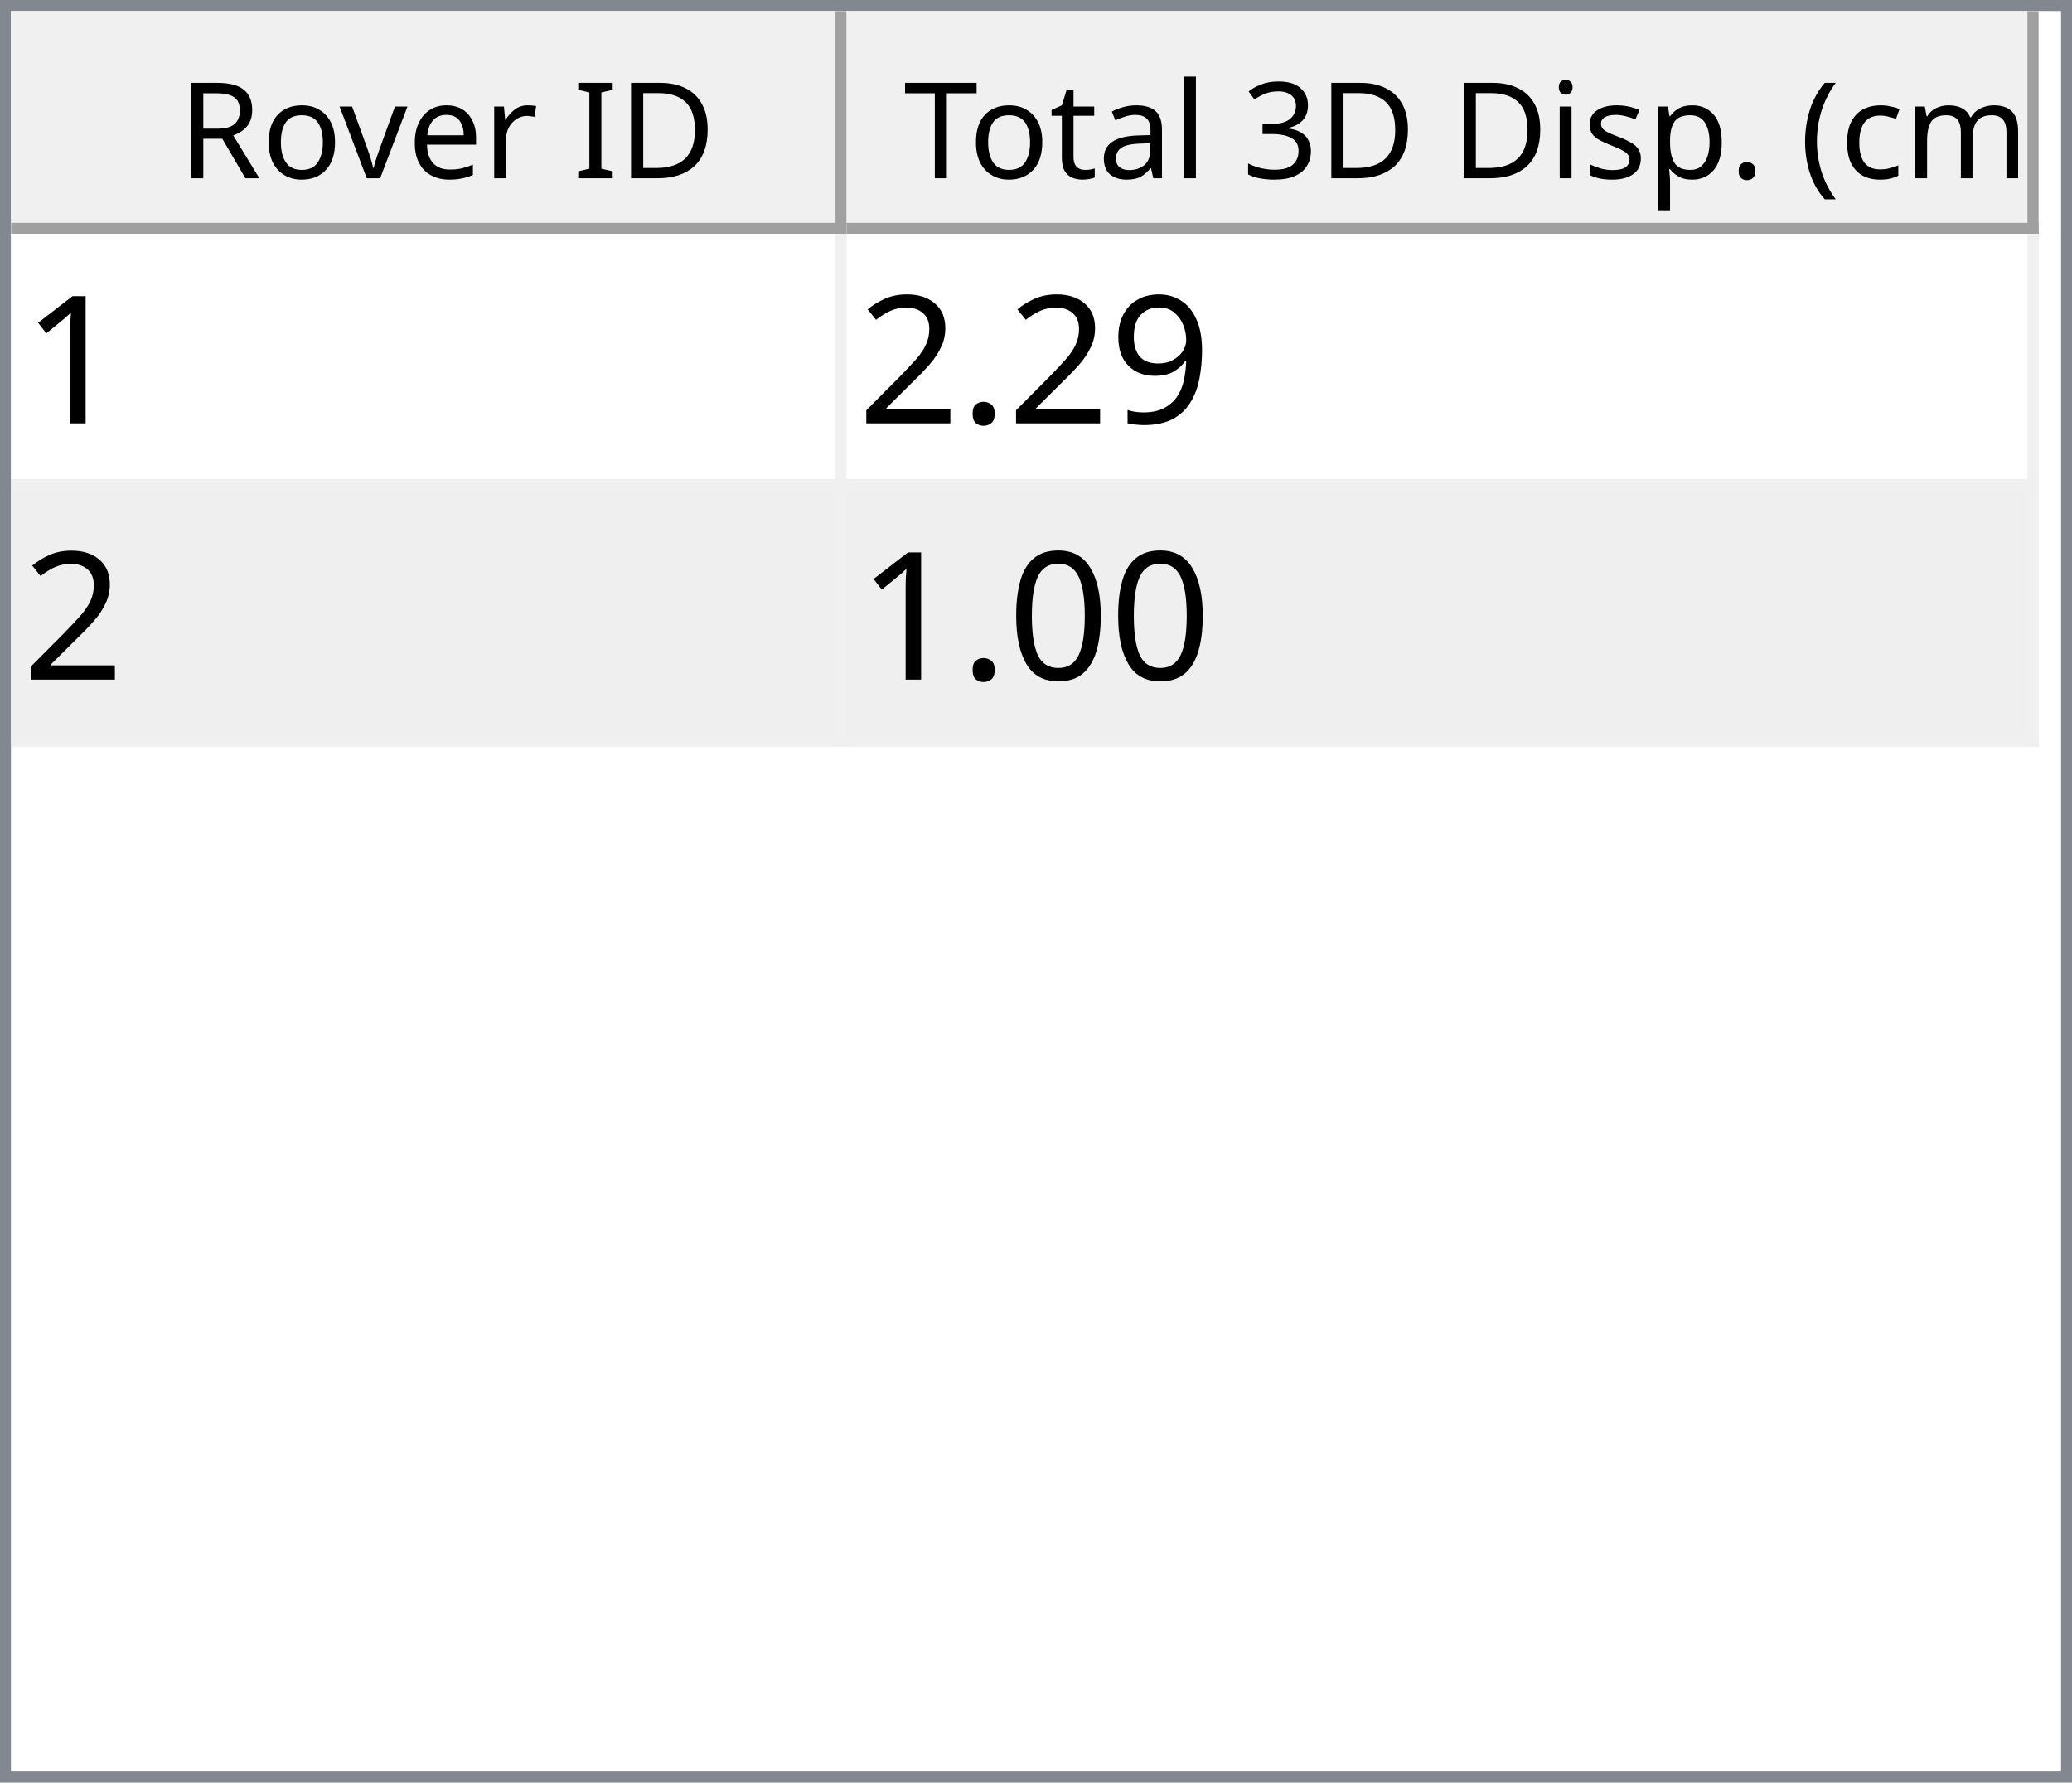
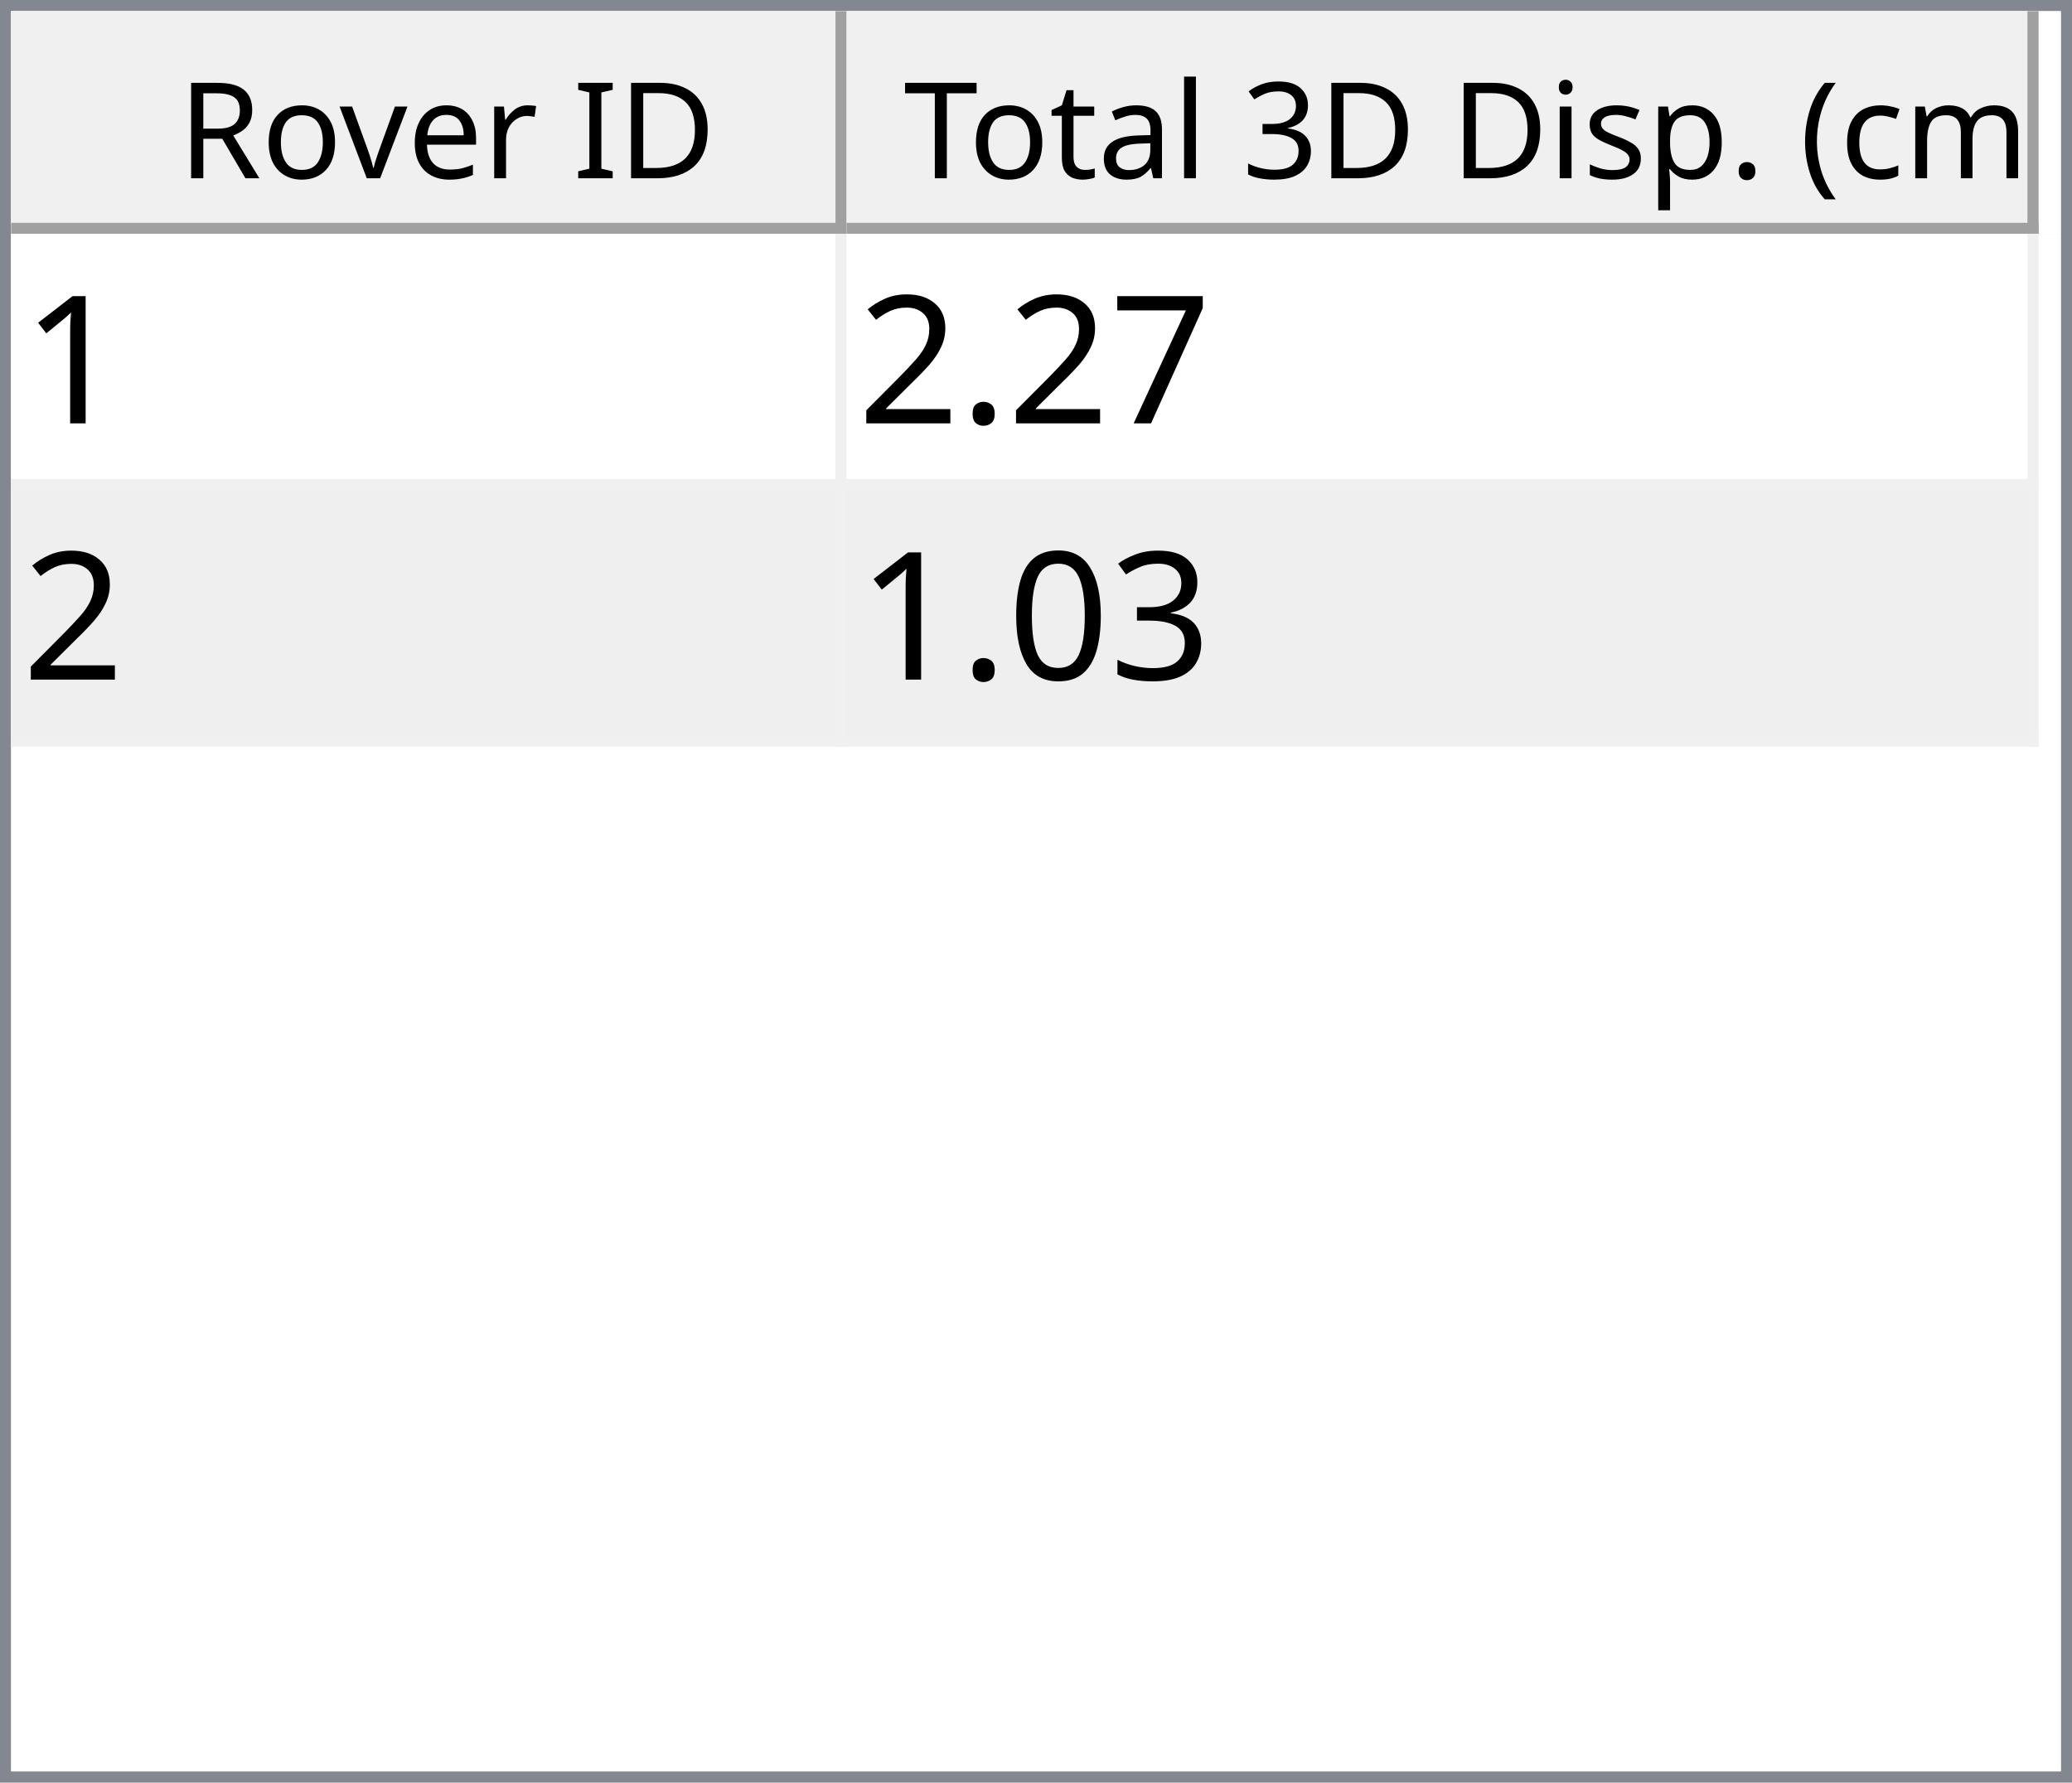
<svg xmlns="http://www.w3.org/2000/svg" style="fill-opacity:1; color-rendering:auto; color-interpolation:auto; text-rendering:auto; stroke:black; stroke-linecap:square; stroke-miterlimit:10; shape-rendering:auto; stroke-opacity:1; fill:black; stroke-dasharray:none; font-weight:normal; stroke-width:1; font-family:'Dialog'; font-style:normal; stroke-linejoin:miter; font-size:12px; stroke-dashoffset:0; image-rendering:auto;" width="186" height="160">
  <defs id="genericDefs" />
  <g>
    <defs id="defs1">
      <clipPath clipPathUnits="userSpaceOnUse" id="clipPath1">
        <path d="M0 0 L186 0 L186 160 L0 160 L0 0 Z" />
      </clipPath>
      <clipPath clipPathUnits="userSpaceOnUse" id="clipPath2">
        <path d="M0 0 L0 160 L186 160 L186 0 Z" />
      </clipPath>
      <clipPath clipPathUnits="userSpaceOnUse" id="clipPath3">
        <path d="M0 0 L0 20 L184 20 L184 0 Z" />
      </clipPath>
      <clipPath clipPathUnits="userSpaceOnUse" id="clipPath4">
        <path d="M0 0 L0 20 L75 20 L75 0 Z" />
      </clipPath>
      <clipPath clipPathUnits="userSpaceOnUse" id="clipPath5">
        <path d="M1 1 L1 19 L74 19 L74 1 Z" />
      </clipPath>
      <clipPath clipPathUnits="userSpaceOnUse" id="clipPath6">
        <path d="M0 0 L0 18 L73 18 L73 0 Z" />
      </clipPath>
      <clipPath clipPathUnits="userSpaceOnUse" id="clipPath7">
        <path d="M-0.5 -0.5 L-0.5 19.5 L74.5 19.5 L74.5 -0.5 Z" />
      </clipPath>
      <clipPath clipPathUnits="userSpaceOnUse" id="clipPath8">
        <path d="M0 0 L0 20 L107 20 L107 0 Z" />
      </clipPath>
      <clipPath clipPathUnits="userSpaceOnUse" id="clipPath9">
        <path d="M1 1 L1 19 L106 19 L106 1 Z" />
      </clipPath>
      <clipPath clipPathUnits="userSpaceOnUse" id="clipPath10">
        <path d="M0 0 L0 18 L105 18 L105 0 Z" />
      </clipPath>
      <clipPath clipPathUnits="userSpaceOnUse" id="clipPath11">
        <path d="M-0.5 -0.5 L-0.5 19.5 L106.5 19.5 L106.5 -0.5 Z" />
      </clipPath>
      <clipPath clipPathUnits="userSpaceOnUse" id="clipPath12">
        <path d="M0 0 L0 138 L184 138 L184 0 Z" />
      </clipPath>
      <clipPath clipPathUnits="userSpaceOnUse" id="clipPath13">
        <path d="M0 0 L0 46 L182 46 L182 0 Z" />
      </clipPath>
      <clipPath clipPathUnits="userSpaceOnUse" id="clipPath14">
        <path d="M-0.5 -0.5 L-0.5 45.5 L181.5 45.5 L181.5 -0.5 Z" />
      </clipPath>
      <clipPath clipPathUnits="userSpaceOnUse" id="clipPath15">
        <path d="M0 0 L0 22 L74 22 L74 0 Z" />
      </clipPath>
      <clipPath clipPathUnits="userSpaceOnUse" id="clipPath16">
        <path d="M0 0 L0 22 L106 22 L106 0 Z" />
      </clipPath>
      <font horiz-adv-x="64.551" id="font1">
        <font-face ascent="107.91" descent="25.098" units-per-em="100" style="font-style:normal; font-family:Segoe UI; font-weight:normal;" />
        <missing-glyph horiz-adv-x="64.551" d="M8.109 0 L8.109 68.266 L56.453 68.266 L56.453 0 L8.109 0 ZM15.328 7.234 L49.219 7.234 L49.219 61.031 L15.328 61.031 L15.328 7.234 Z" />
        <glyph unicode="D" horiz-adv-x="70.117" d="M9.188 0 L9.188 70.016 L28.516 70.016 Q65.531 70.016 65.531 35.891 Q65.531 19.672 55.25 9.836 Q44.969 0 27.734 0 L9.188 0 ZM17.391 62.594 L17.391 7.422 L27.828 7.422 Q41.609 7.422 49.273 14.797 Q56.938 22.172 56.938 35.688 Q56.938 62.594 28.328 62.594 L17.391 62.594 Z" />
        <glyph unicode="I" horiz-adv-x="26.611" d="M17.391 0 L9.188 0 L9.188 70.016 L17.391 70.016 L17.391 0 Z" />
        <glyph unicode=" " horiz-adv-x="27.393" d="" />
        <glyph unicode="r" horiz-adv-x="34.766" d="M34.188 41.891 Q32.078 43.5 28.125 43.5 Q23 43.5 19.555 38.672 Q16.109 33.844 16.109 25.484 L16.109 0 L8.109 0 L8.109 50 L16.109 50 L16.109 39.703 L16.312 39.703 Q18.016 44.969 21.531 47.922 Q25.047 50.875 29.391 50.875 Q32.516 50.875 34.188 50.203 L34.188 41.891 Z" />
        <glyph unicode="e" horiz-adv-x="52.295" d="M48.297 23 L12.984 23 Q13.188 14.656 17.484 10.109 Q21.781 5.562 29.297 5.562 Q37.75 5.562 44.828 11.141 L44.828 3.609 Q38.234 -1.172 27.391 -1.172 Q16.797 -1.172 10.742 5.641 Q4.688 12.453 4.688 24.812 Q4.688 36.469 11.305 43.82 Q17.922 51.172 27.734 51.172 Q37.547 51.172 42.922 44.828 Q48.297 38.484 48.297 27.203 L48.297 23 ZM40.094 29.781 Q40.047 36.719 36.75 40.578 Q33.453 44.438 27.594 44.438 Q21.922 44.438 17.969 40.383 Q14.016 36.328 13.094 29.781 L40.094 29.781 Z" />
        <glyph unicode="v" horiz-adv-x="47.9" d="M47.406 50 L27.484 0 L19.625 0 L0.688 50 L9.469 50 L22.172 13.672 Q23.578 9.672 23.922 6.688 L24.125 6.688 Q24.609 10.453 25.688 13.484 L38.969 50 L47.406 50 Z" />
        <glyph unicode="o" horiz-adv-x="58.594" d="M29 -1.172 Q17.922 -1.172 11.305 5.836 Q4.688 12.844 4.688 24.422 Q4.688 37.016 11.57 44.094 Q18.453 51.172 30.172 51.172 Q41.359 51.172 47.633 44.289 Q53.906 37.406 53.906 25.203 Q53.906 13.234 47.141 6.031 Q40.375 -1.172 29 -1.172 ZM29.594 44.438 Q21.875 44.438 17.383 39.188 Q12.891 33.938 12.891 24.703 Q12.891 15.828 17.43 10.695 Q21.969 5.562 29.594 5.562 Q37.359 5.562 41.531 10.594 Q45.703 15.625 45.703 24.906 Q45.703 34.281 41.531 39.359 Q37.359 44.438 29.594 44.438 Z" />
        <glyph unicode="R" horiz-adv-x="59.814" d="M59.375 0 L49.609 0 L37.891 19.625 Q36.281 22.359 34.766 24.289 Q33.25 26.219 31.664 27.438 Q30.078 28.656 28.25 29.219 Q26.422 29.781 24.125 29.781 L17.391 29.781 L17.391 0 L9.188 0 L9.188 70.016 L30.078 70.016 Q34.672 70.016 38.555 68.867 Q42.438 67.719 45.289 65.375 Q48.141 63.031 49.758 59.547 Q51.375 56.062 51.375 51.375 Q51.375 47.703 50.273 44.656 Q49.172 41.609 47.148 39.211 Q45.125 36.812 42.266 35.133 Q39.406 33.453 35.844 32.516 L35.844 32.328 Q37.594 31.547 38.891 30.547 Q40.188 29.547 41.359 28.18 Q42.531 26.812 43.68 25.078 Q44.828 23.344 46.234 21.047 L59.375 0 ZM17.391 62.594 L17.391 37.203 L28.516 37.203 Q31.594 37.203 34.203 38.133 Q36.812 39.062 38.719 40.797 Q40.625 42.531 41.703 45.047 Q42.781 47.562 42.781 50.688 Q42.781 56.297 39.141 59.445 Q35.5 62.594 28.609 62.594 L17.391 62.594 Z" />
        <glyph unicode=")" horiz-adv-x="30.176" d="M8.297 -15.922 L1.172 -15.922 Q16.406 2.344 16.406 26.812 Q16.406 51.469 1.078 70.016 L8.297 70.016 Q23.531 52.156 23.531 26.703 Q23.531 1.375 8.297 -15.922 Z" />
        <glyph unicode="m" horiz-adv-x="86.133" d="M79.109 0 L71.094 0 L71.094 28.719 Q71.094 37.016 68.531 40.727 Q65.969 44.438 59.906 44.438 Q54.781 44.438 51.195 39.75 Q47.609 35.062 47.609 28.516 L47.609 0 L39.594 0 L39.594 29.688 Q39.594 44.438 28.219 44.438 Q22.953 44.438 19.531 40.016 Q16.109 35.594 16.109 28.516 L16.109 0 L8.109 0 L8.109 50 L16.109 50 L16.109 42.094 L16.312 42.094 Q21.625 51.172 31.844 51.172 Q36.969 51.172 40.773 48.312 Q44.578 45.453 46 40.828 Q51.562 51.172 62.594 51.172 Q79.109 51.172 79.109 30.812 L79.109 0 Z" />
        <glyph unicode="c" horiz-adv-x="46.191" d="M42.188 2.297 Q36.422 -1.172 28.516 -1.172 Q17.828 -1.172 11.258 5.789 Q4.688 12.75 4.688 23.828 Q4.688 36.188 11.766 43.68 Q18.844 51.172 30.672 51.172 Q37.25 51.172 42.281 48.734 L42.281 40.531 Q36.719 44.438 30.375 44.438 Q22.703 44.438 17.797 38.945 Q12.891 33.453 12.891 24.516 Q12.891 15.719 17.508 10.641 Q22.125 5.562 29.891 5.562 Q36.422 5.562 42.188 9.906 L42.188 2.297 Z" />
        <glyph unicode="(" horiz-adv-x="30.176" d="M29.109 -15.922 L21.969 -15.922 Q6.844 1.375 6.844 26.703 Q6.844 52.156 21.969 70.016 L29.203 70.016 Q13.875 51.469 13.875 26.812 Q13.875 2.344 29.109 -15.922 Z" />
        <glyph unicode="." horiz-adv-x="21.68" d="M10.891 -1.078 Q8.641 -1.078 7.055 0.539 Q5.469 2.156 5.469 4.391 Q5.469 6.641 7.055 8.273 Q8.641 9.906 10.891 9.906 Q13.188 9.906 14.797 8.273 Q16.406 6.641 16.406 4.391 Q16.406 2.156 14.797 0.539 Q13.188 -1.078 10.891 -1.078 Z" />
        <glyph unicode="p" horiz-adv-x="58.789" d="M16.312 7.234 L16.109 7.234 L16.109 -23 L8.109 -23 L8.109 50 L16.109 50 L16.109 41.219 L16.312 41.219 Q22.219 51.172 33.594 51.172 Q43.266 51.172 48.688 44.461 Q54.109 37.75 54.109 26.469 Q54.109 13.922 48 6.375 Q41.891 -1.172 31.297 -1.172 Q21.578 -1.172 16.312 7.234 ZM16.109 27.391 L16.109 20.406 Q16.109 14.203 20.141 9.883 Q24.172 5.562 30.375 5.562 Q37.641 5.562 41.773 11.133 Q45.906 16.703 45.906 26.609 Q45.906 34.969 42.047 39.703 Q38.188 44.438 31.594 44.438 Q24.609 44.438 20.359 39.578 Q16.109 34.719 16.109 27.391 Z" />
        <glyph unicode="s" horiz-adv-x="42.432" d="M5.078 1.812 L5.078 10.406 Q11.625 5.562 19.484 5.562 Q30.031 5.562 30.031 12.594 Q30.031 14.594 29.125 15.992 Q28.219 17.391 26.68 18.461 Q25.141 19.531 23.07 20.383 Q21 21.234 18.609 22.172 Q15.281 23.484 12.766 24.828 Q10.25 26.172 8.57 27.859 Q6.891 29.547 6.031 31.695 Q5.172 33.844 5.172 36.719 Q5.172 40.234 6.789 42.945 Q8.406 45.656 11.086 47.484 Q13.766 49.312 17.211 50.242 Q20.656 51.172 24.312 51.172 Q30.812 51.172 35.938 48.922 L35.938 40.828 Q30.422 44.438 23.25 44.438 Q21 44.438 19.195 43.922 Q17.391 43.406 16.094 42.477 Q14.797 41.547 14.086 40.258 Q13.375 38.969 13.375 37.406 Q13.375 35.453 14.086 34.133 Q14.797 32.812 16.164 31.789 Q17.531 30.766 19.484 29.938 Q21.438 29.109 23.922 28.125 Q27.25 26.859 29.883 25.516 Q32.516 24.172 34.375 22.484 Q36.234 20.797 37.234 18.602 Q38.234 16.406 38.234 13.375 Q38.234 9.672 36.602 6.938 Q34.969 4.203 32.234 2.398 Q29.5 0.594 25.93 -0.289 Q22.359 -1.172 18.453 -1.172 Q10.75 -1.172 5.078 1.812 Z" />
        <glyph unicode="i" horiz-adv-x="24.219" d="M12.203 62.703 Q10.062 62.703 8.547 64.164 Q7.031 65.625 7.031 67.875 Q7.031 70.125 8.547 71.609 Q10.062 73.094 12.203 73.094 Q14.406 73.094 15.945 71.609 Q17.484 70.125 17.484 67.875 Q17.484 65.719 15.945 64.211 Q14.406 62.703 12.203 62.703 ZM16.109 0 L8.109 0 L8.109 50 L16.109 50 L16.109 0 Z" />
        <glyph unicode="3" horiz-adv-x="53.906" d="M46.531 19.828 Q46.531 15.094 44.75 11.211 Q42.969 7.328 39.719 4.57 Q36.469 1.812 31.93 0.297 Q27.391 -1.219 21.922 -1.219 Q11.922 -1.219 6 2.594 L6 11.188 Q13.094 5.609 22.219 5.609 Q25.875 5.609 28.828 6.539 Q31.781 7.469 33.906 9.227 Q36.031 10.984 37.18 13.477 Q38.328 15.969 38.328 19.094 Q38.328 32.812 18.797 32.812 L12.984 32.812 L12.984 39.594 L18.5 39.594 Q35.797 39.594 35.797 52.484 Q35.797 64.406 22.609 64.406 Q15.188 64.406 8.688 59.422 L8.688 67.188 Q15.375 71.188 24.609 71.188 Q29 71.188 32.57 69.969 Q36.141 68.75 38.68 66.555 Q41.219 64.359 42.609 61.281 Q44 58.203 44 54.5 Q44 40.672 30.031 36.719 L30.031 36.531 Q33.594 36.141 36.625 34.797 Q39.656 33.453 41.852 31.305 Q44.047 29.156 45.289 26.25 Q46.531 23.344 46.531 19.828 Z" />
        <glyph unicode="l" horiz-adv-x="24.219" d="M16.109 0 L8.109 0 L8.109 74.031 L16.109 74.031 L16.109 0 Z" />
        <glyph unicode="a" horiz-adv-x="50.879" d="M43.891 0 L35.891 0 L35.891 7.812 L35.688 7.812 Q30.469 -1.172 20.312 -1.172 Q12.844 -1.172 8.617 2.781 Q4.391 6.734 4.391 13.281 Q4.391 27.297 20.906 29.594 L35.891 31.688 Q35.891 44.438 25.594 44.438 Q16.547 44.438 9.281 38.281 L9.281 46.484 Q16.656 51.172 26.266 51.172 Q43.891 51.172 43.891 32.516 L43.891 0 ZM35.891 25.297 L23.828 23.641 Q18.266 22.859 15.43 20.875 Q12.594 18.891 12.594 13.875 Q12.594 10.203 15.211 7.883 Q17.828 5.562 22.172 5.562 Q28.125 5.562 32.008 9.742 Q35.891 13.922 35.891 20.312 L35.891 25.297 Z" />
        <glyph unicode="t" horiz-adv-x="33.887" d="M31.297 0.484 Q28.469 -1.078 23.828 -1.078 Q10.688 -1.078 10.688 13.578 L10.688 43.172 L2.094 43.172 L2.094 50 L10.688 50 L10.688 62.203 L18.703 64.797 L18.703 50 L31.297 50 L31.297 43.172 L18.703 43.172 L18.703 14.984 Q18.703 9.969 20.414 7.82 Q22.125 5.672 26.078 5.672 Q29.109 5.672 31.297 7.328 L31.297 0.484 Z" />
        <glyph unicode="T" horiz-adv-x="52.393" d="M50.594 62.594 L30.375 62.594 L30.375 0 L22.172 0 L22.172 62.594 L2 62.594 L2 70.016 L50.594 70.016 L50.594 62.594 Z" />
      </font>
      <font horiz-adv-x="75.0" id="font2">
        <font-face ascent="100.537" descent="21.973" units-per-em="100" style="font-style:normal; font-family:sans-serif; font-weight:normal;" />
        <missing-glyph horiz-adv-x="75.0" d="M12.5 0 L12.5 62.5 L62.5 62.5 L62.5 0 L12.5 0 ZM14.062 1.562 L60.938 1.562 L60.938 60.938 L14.062 60.938 L14.062 1.562 Z" />
        <glyph unicode="1" horiz-adv-x="55.615" d="M37.25 0 L28.469 0 L28.469 56 Q25.297 52.984 20.141 49.953 Q14.984 46.922 10.891 45.406 L10.891 53.906 Q18.266 57.375 23.781 62.305 Q29.297 67.234 31.594 71.875 L37.25 71.875 L37.25 0 Z" />
-         <glyph unicode="9" horiz-adv-x="55.615" d="M5.469 16.547 L13.922 17.328 Q14.984 11.375 18.016 8.688 Q21.047 6 25.781 6 Q29.828 6 32.883 7.859 Q35.938 9.719 37.891 12.82 Q39.844 15.922 41.164 21.195 Q42.484 26.469 42.484 31.938 Q42.484 32.516 42.438 33.688 Q39.797 29.5 35.234 26.883 Q30.672 24.266 25.344 24.266 Q16.453 24.266 10.305 30.711 Q4.156 37.156 4.156 47.703 Q4.156 58.594 10.578 65.234 Q17 71.875 26.656 71.875 Q33.641 71.875 39.43 68.117 Q45.219 64.359 48.219 57.398 Q51.219 50.438 51.219 37.25 Q51.219 23.531 48.242 15.406 Q45.266 7.281 39.383 3.031 Q33.5 -1.219 25.594 -1.219 Q17.188 -1.219 11.867 3.445 Q6.547 8.109 5.469 16.547 ZM41.453 48.141 Q41.453 55.719 37.43 60.156 Q33.406 64.594 27.734 64.594 Q21.875 64.594 17.531 59.812 Q13.188 55.031 13.188 47.406 Q13.188 40.578 17.312 36.305 Q21.438 32.031 27.484 32.031 Q33.594 32.031 37.523 36.305 Q41.453 40.578 41.453 48.141 Z" />
+         <glyph unicode="7" horiz-adv-x="55.615" d="M4.734 62.203 L4.734 70.656 L51.078 70.656 L51.078 63.812 Q44.234 56.547 37.523 44.484 Q30.812 32.422 27.156 19.672 Q24.516 10.688 23.781 0 L14.75 0 Q14.891 8.453 18.062 20.414 Q21.234 32.375 27.172 43.484 Q33.109 54.594 39.797 62.203 L4.734 62.203 Z" />
        <glyph unicode="." horiz-adv-x="27.783" d="M9.078 0 L9.078 10.016 L19.094 10.016 L19.094 0 L9.078 0 Z" />
        <glyph unicode="2" horiz-adv-x="55.615" d="M50.344 8.453 L50.344 0 L3.031 0 Q2.938 3.172 4.047 6.109 Q5.859 10.938 9.836 15.625 Q13.812 20.312 21.344 26.469 Q33.016 36.031 37.117 41.625 Q41.219 47.219 41.219 52.203 Q41.219 57.422 37.477 61.008 Q33.734 64.594 27.734 64.594 Q21.391 64.594 17.578 60.789 Q13.766 56.984 13.719 50.25 L4.688 51.172 Q5.609 61.281 11.664 66.578 Q17.719 71.875 27.938 71.875 Q38.234 71.875 44.242 66.164 Q50.25 60.453 50.25 52 Q50.25 47.703 48.492 43.555 Q46.734 39.406 42.656 34.812 Q38.578 30.219 29.109 22.219 Q21.188 15.578 18.945 13.211 Q16.703 10.844 15.234 8.453 L50.344 8.453 Z" />
+         <glyph unicode="3" horiz-adv-x="55.615" d="M4.203 18.891 L12.984 20.062 Q14.5 12.594 18.141 9.297 Q21.781 6 27 6 Q33.203 6 37.477 10.297 Q41.75 14.594 41.75 20.953 Q41.75 27 37.797 30.93 Q33.844 34.859 27.734 34.859 Q25.25 34.859 21.531 33.891 L22.516 41.609 Q23.391 41.5 23.922 41.5 Q29.547 41.5 34.039 44.43 Q38.531 47.359 38.531 53.469 Q38.531 58.297 35.258 61.477 Q31.984 64.656 26.812 64.656 Q21.688 64.656 18.266 61.43 Q14.844 58.203 13.875 51.766 L5.078 53.328 Q6.688 62.156 12.398 67.016 Q18.109 71.875 26.609 71.875 Q32.469 71.875 37.398 69.359 Q42.328 66.844 44.945 62.5 Q47.562 58.156 47.562 53.266 Q47.562 48.641 45.07 44.828 Q42.578 41.016 37.703 38.766 Q44.047 37.312 47.562 32.695 Q51.078 28.078 51.078 21.141 Q51.078 11.766 44.242 5.25 Q37.406 -1.266 26.953 -1.266 Q17.531 -1.266 11.305 4.352 Q5.078 9.969 4.203 18.891 Z" />
        <glyph unicode="0" horiz-adv-x="55.615" d="M4.156 35.297 Q4.156 48 6.766 55.742 Q9.375 63.484 14.523 67.68 Q19.672 71.875 27.484 71.875 Q33.25 71.875 37.594 69.555 Q41.938 67.234 44.773 62.867 Q47.609 58.5 49.219 52.227 Q50.828 45.953 50.828 35.297 Q50.828 22.703 48.242 14.969 Q45.656 7.234 40.508 3.008 Q35.359 -1.219 27.484 -1.219 Q17.141 -1.219 11.234 6.203 Q4.156 15.141 4.156 35.297 ZM13.188 35.297 Q13.188 17.672 17.312 11.836 Q21.438 6 27.484 6 Q33.547 6 37.672 11.859 Q41.797 17.719 41.797 35.297 Q41.797 52.984 37.672 58.789 Q33.547 64.594 27.391 64.594 Q21.344 64.594 17.719 59.469 Q13.188 52.938 13.188 35.297 Z" />
      </font>
    </defs>
    <g style="fill:white; stroke:white;">
      <rect x="0" y="0" width="186" style="clip-path:url(#clipPath1); stroke:none;" height="160" />
    </g>
    <g style="fill:white; text-rendering:optimizeSpeed; color-rendering:optimizeSpeed; image-rendering:optimizeSpeed; shape-rendering:crispEdges; stroke:white; color-interpolation:sRGB;">
      <rect x="0" width="186" height="160" y="0" style="stroke:none;" />
      <path style="stroke:none;" d="M0 160 L186 160 L186 0 L0 0 Z" />
    </g>
    <g style="fill:rgb(240,240,240); font-family:'Segoe UI'; stroke:rgb(240,240,240);">
      <rect x="0" y="0" width="186" style="clip-path:url(#clipPath2); stroke:none;" height="160" />
    </g>
    <g style="fill:rgb(130,135,144); font-family:'Segoe UI'; stroke:rgb(130,135,144);">
      <path d="M0 0 L186 0 L186 160 L0 160 L0 0 ZM1 1 L185 1 L185 159 L1 159 L1 1 Z" style="fill-rule:evenodd; clip-path:url(#clipPath2); stroke:none;" />
    </g>
    <g style="fill:white; font-family:'Segoe UI'; stroke:white;" transform="translate(1,1)">
      <rect x="0" y="0" width="184" style="clip-path:url(#clipPath3); stroke:none;" height="20" />
    </g>
    <g style="fill:rgb(240,240,240); font-family:'Segoe UI'; stroke:rgb(240,240,240);" transform="translate(1,1)">
      <rect x="0" y="0" width="75" style="clip-path:url(#clipPath4); stroke:none;" height="20" />
    </g>
    <g style="font-family:'Segoe UI';" transform="translate(2,2)">
      <text x="14" xml:space="preserve" y="14" style="clip-path:url(#clipPath6); stroke:none;">Rover ID</text>
    </g>
    <g style="fill:rgb(160,160,160); font-family:'Segoe UI'; stroke:rgb(160,160,160); stroke-linejoin:bevel;" transform="translate(1.5,1.5)">
      <line x1="74" x2="74" y1="0" style="fill:none; clip-path:url(#clipPath7);" y2="19" />
    </g>
    <g style="fill:rgb(160,160,160); font-family:'Segoe UI'; stroke:rgb(160,160,160); stroke-linejoin:bevel;" transform="matrix(1,0,0,1,1,1) translate(0.5,0.5)">
      <line x1="0" x2="74" y1="19" style="fill:none; clip-path:url(#clipPath7);" y2="19" />
    </g>
    <g style="fill:rgb(240,240,240); font-family:'Segoe UI'; stroke:rgb(240,240,240);" transform="translate(76,1)">
      <rect x="0" y="0" width="107" style="clip-path:url(#clipPath8); stroke:none;" height="20" />
    </g>
    <g style="font-family:'Segoe UI';" transform="translate(77,2)">
      <text x="1" xml:space="preserve" y="14" style="clip-path:url(#clipPath10); stroke:none;"> Total 3D Disp. (cm)</text>
    </g>
    <g style="fill:rgb(160,160,160); font-family:'Segoe UI'; stroke:rgb(160,160,160); stroke-linejoin:bevel;" transform="translate(76.5,1.5)">
      <line x1="106" x2="106" y1="0" style="fill:none; clip-path:url(#clipPath11);" y2="19" />
    </g>
    <g style="fill:rgb(160,160,160); font-family:'Segoe UI'; stroke:rgb(160,160,160); stroke-linejoin:bevel;" transform="matrix(1,0,0,1,76,1) translate(0.5,0.5)">
      <line x1="0" x2="106" y1="19" style="fill:none; clip-path:url(#clipPath11);" y2="19" />
    </g>
    <g style="fill:white; font-family:'Segoe UI'; stroke:white;" transform="translate(1,21)">
      <rect x="0" y="0" width="184" style="clip-path:url(#clipPath12); stroke:none;" height="138" />
    </g>
    <g style="fill:rgb(240,240,240); font-size:16px; font-family:sans-serif; stroke:rgb(240,240,240);" transform="translate(1,21)">
      <rect x="0" y="0" width="182" style="clip-path:url(#clipPath13); stroke:none;" height="46" />
      <line transform="translate(0.5,0.5)" x1="0" x2="181" y1="22" style="clip-path:url(#clipPath14); fill:none; stroke-linejoin:bevel;" y2="22" />
    </g>
    <g transform="matrix(1,0,0,1,1,21) translate(0.5,0.5)" style="fill:rgb(240,240,240); font-size:16px; font-family:sans-serif; stroke:rgb(240,240,240); stroke-linejoin:bevel;">
      <line x1="0" x2="181" y1="45" style="fill:none; clip-path:url(#clipPath14);" y2="45" />
    </g>
    <g transform="matrix(1,0,0,1,1,21) translate(0.5,0.5)" style="fill:rgb(240,240,240); font-size:16px; font-family:sans-serif; stroke:rgb(240,240,240); stroke-linejoin:bevel;">
      <line x1="74" x2="74" y1="0" style="fill:none; clip-path:url(#clipPath14);" y2="45" />
    </g>
    <g transform="matrix(1,0,0,1,1,21) translate(0.5,0.5)" style="fill:rgb(240,240,240); font-size:16px; font-family:sans-serif; stroke:rgb(240,240,240); stroke-linejoin:bevel;">
      <line x1="181" x2="181" y1="0" style="fill:none; clip-path:url(#clipPath14);" y2="45" />
    </g>
    <g style="fill:white; font-size:16px; font-family:sans-serif; stroke:white;" transform="matrix(1,0,0,1,1,21)">
      <rect x="0" y="0" width="74" style="clip-path:url(#clipPath15); stroke:none;" height="22" />
      <text x="1" y="17" style="fill:black; clip-path:url(#clipPath15); stroke:none;" xml:space="preserve">1</text>
    </g>
    <g style="fill:white; font-size:16px; font-family:sans-serif; stroke:white;" transform="matrix(1,0,0,1,1,21) translate(75,0)">
      <rect x="0" y="0" width="106" style="clip-path:url(#clipPath16); stroke:none;" height="22" />
-       <text x="1" y="17" style="fill:black; clip-path:url(#clipPath16); stroke:none;" xml:space="preserve">2.29</text>
+       <text x="1" y="17" style="fill:black; clip-path:url(#clipPath16); stroke:none;" xml:space="preserve">2.27</text>
    </g>
    <g style="fill:rgb(239,239,239); font-size:16px; font-family:sans-serif; stroke:rgb(239,239,239);" transform="matrix(1,0,0,1,1,21) translate(0,23)">
      <rect x="0" y="0" width="74" style="clip-path:url(#clipPath15); stroke:none;" height="22" />
      <text x="1" y="17" style="fill:black; clip-path:url(#clipPath15); stroke:none;" xml:space="preserve">2</text>
    </g>
    <g style="fill:rgb(239,239,239); font-size:16px; font-family:sans-serif; stroke:rgb(239,239,239);" transform="matrix(1,0,0,1,1,21) translate(75,23)">
      <rect x="0" y="0" width="106" style="clip-path:url(#clipPath16); stroke:none;" height="22" />
-       <text x="1" y="17" style="fill:black; clip-path:url(#clipPath16); stroke:none;" xml:space="preserve">1.00</text>
+       <text x="1" y="17" style="fill:black; clip-path:url(#clipPath16); stroke:none;" xml:space="preserve">1.03</text>
    </g>
  </g>
</svg>
